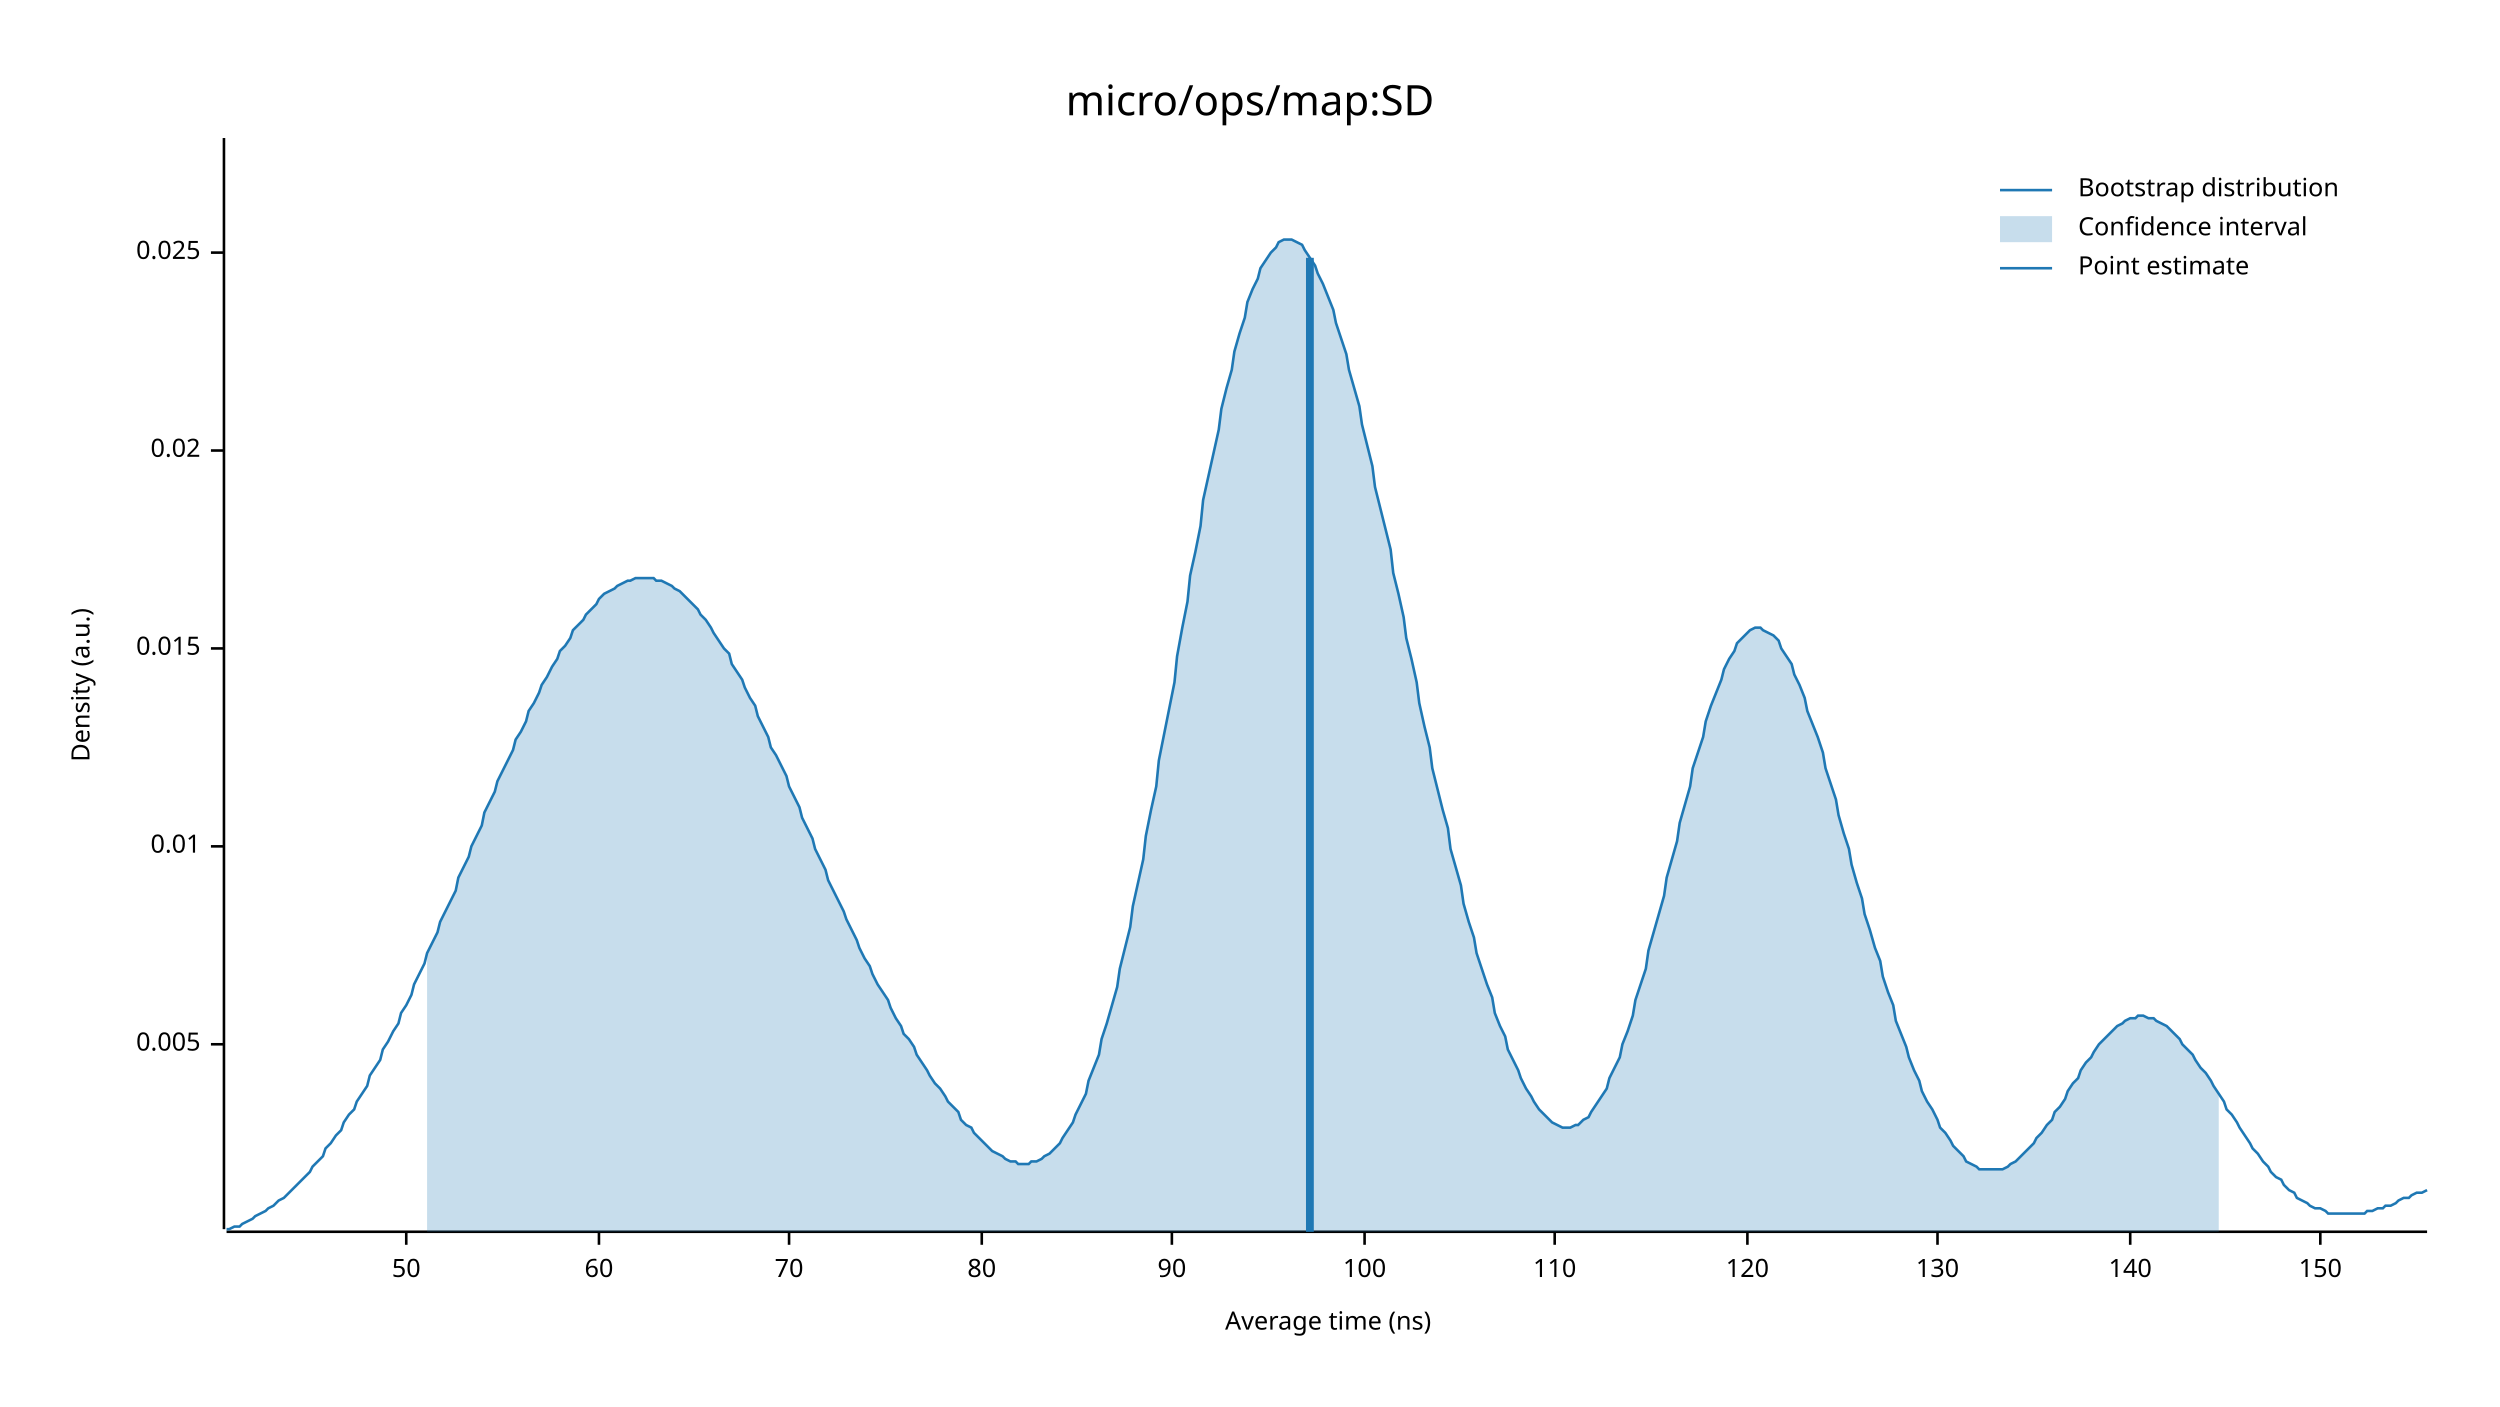
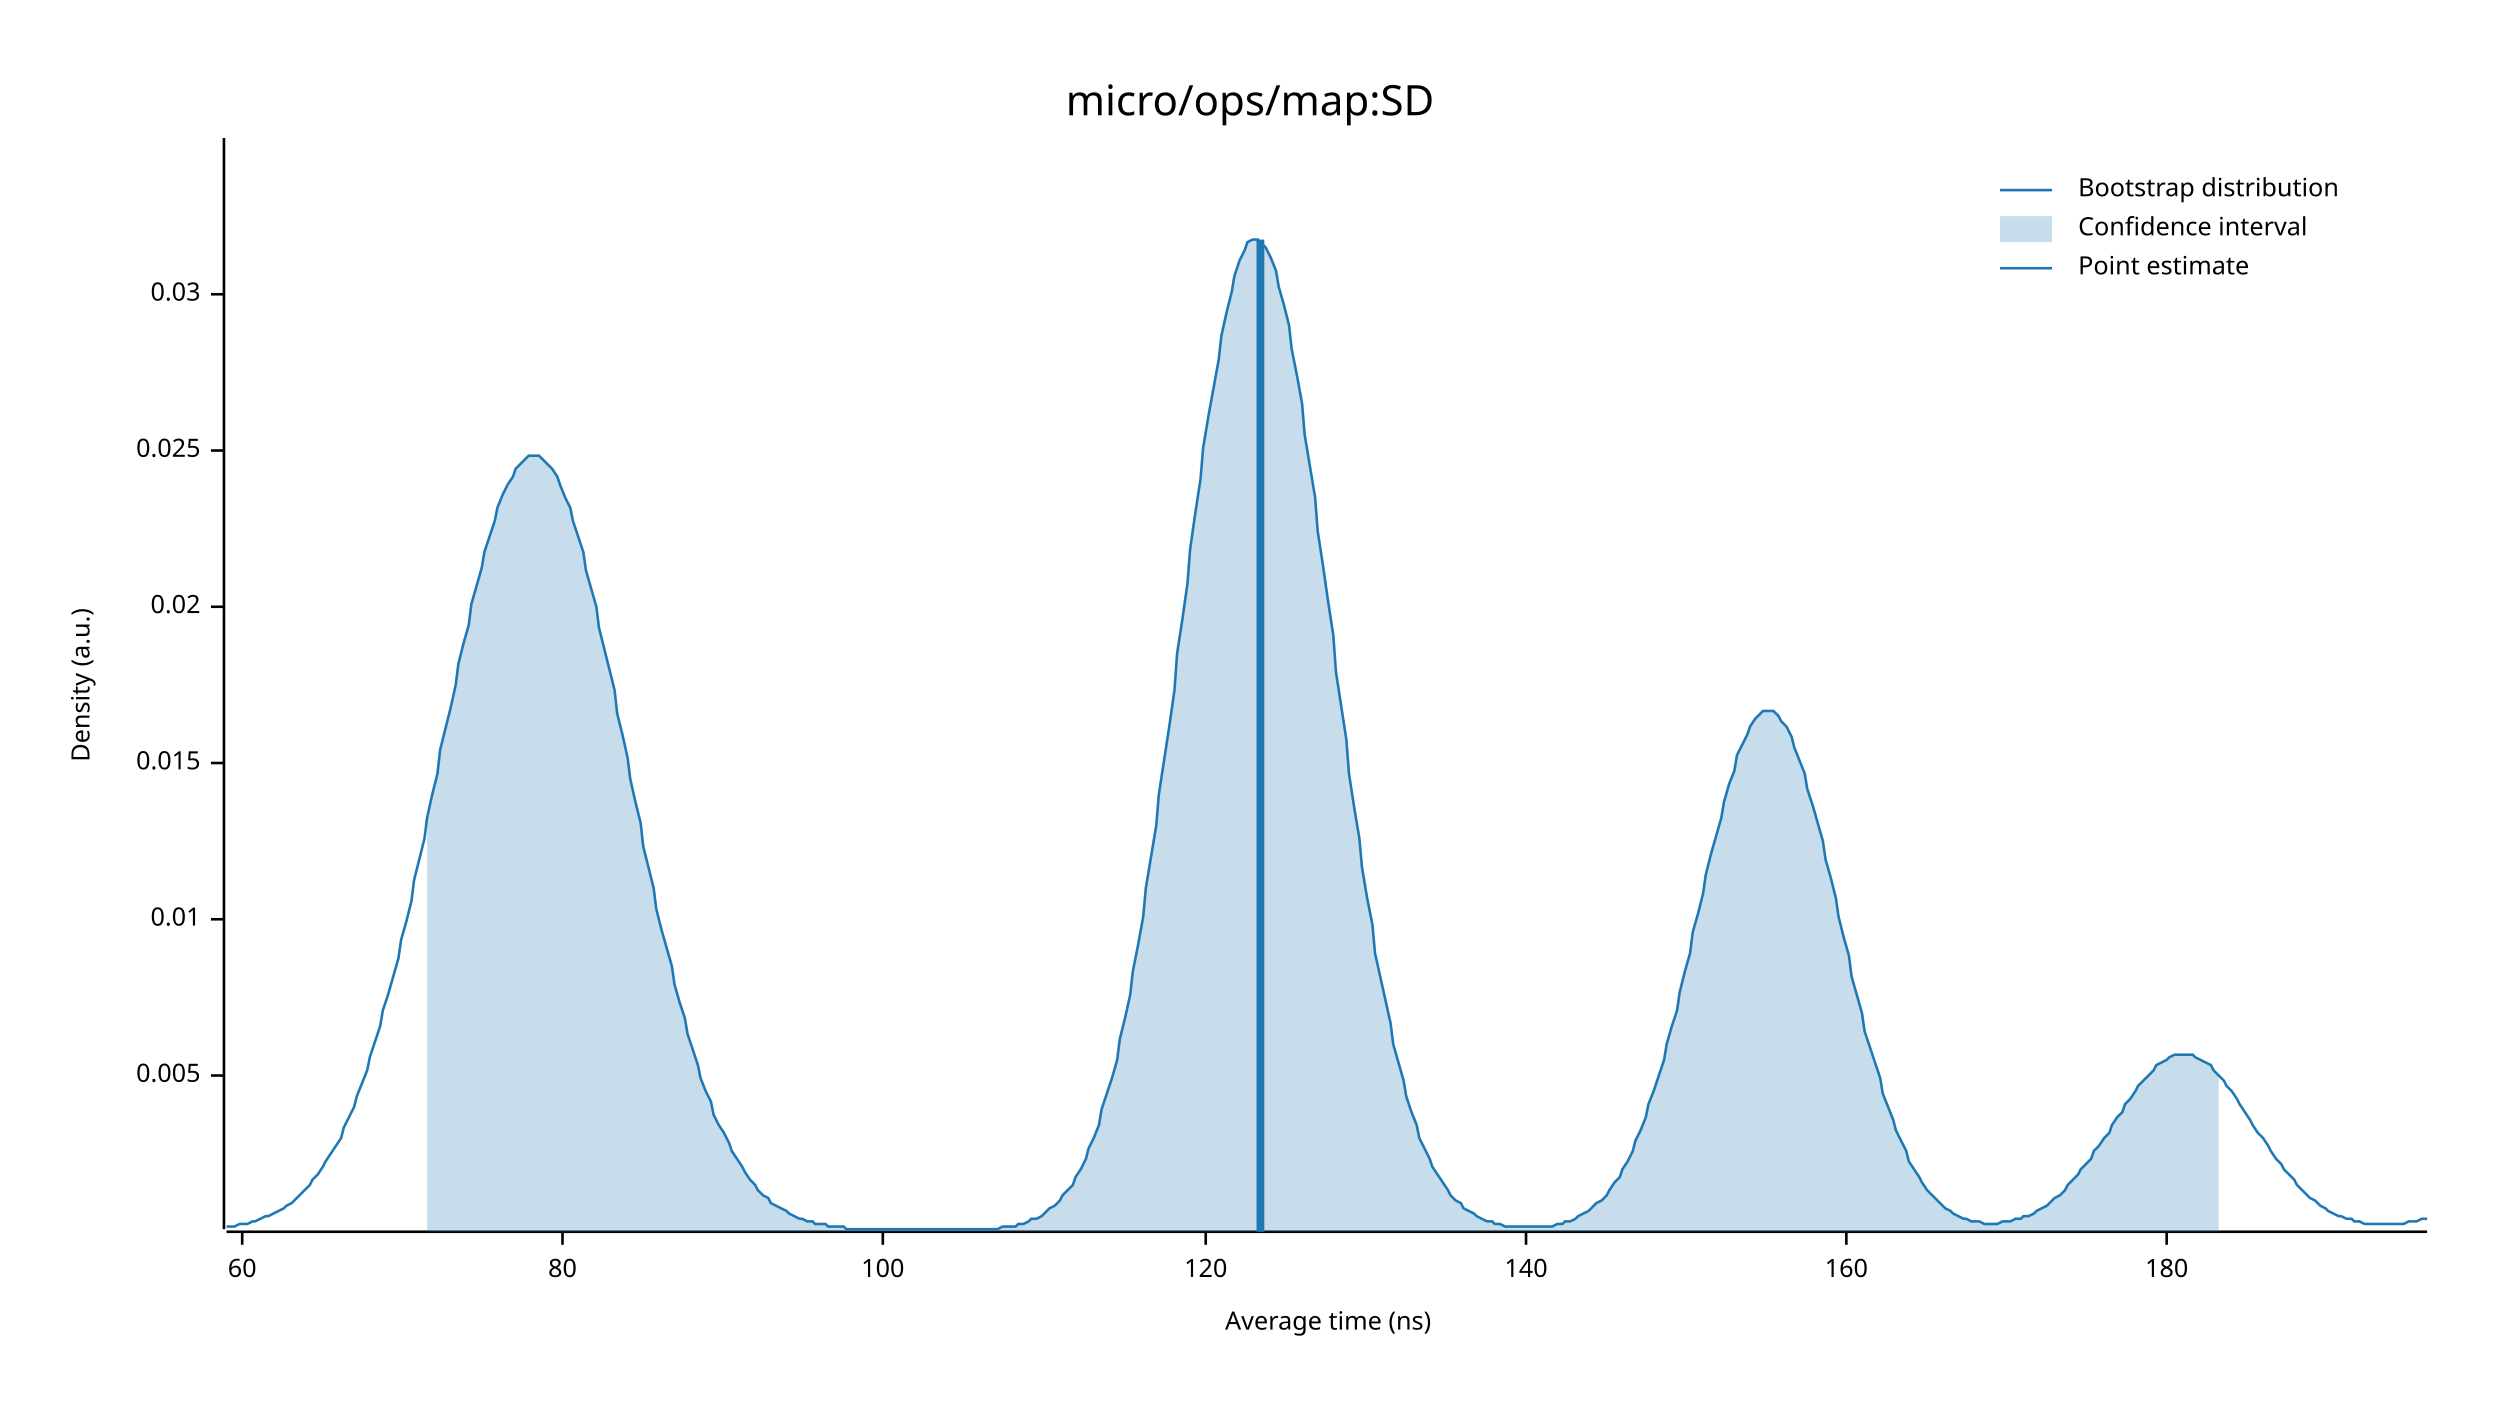
<svg xmlns="http://www.w3.org/2000/svg" width="960" height="540" viewBox="0 0 960 540">
  <text x="480" y="32" dy="0.76em" text-anchor="middle" font-family="sans-serif" font-size="16.129" opacity="1" fill="#000000">
micro/ops/map:SD
</text>
  <text x="27" y="263" dy="0.76em" text-anchor="middle" font-family="sans-serif" font-size="9.677" opacity="1" fill="#000000" transform="rotate(270, 27, 263)">
Density (a.u.)
</text>
  <text x="510" y="513" dy="-0.5ex" text-anchor="middle" font-family="sans-serif" font-size="9.677" opacity="1" fill="#000000">
Average time (ns)
</text>
  <polyline fill="none" opacity="1" stroke="#000000" stroke-width="1" points="86,53 86,472 " />
-   <text x="77" y="401" dy="0.5ex" text-anchor="end" font-family="sans-serif" font-size="9.677" opacity="1" fill="#000000">
+   <text x="77" y="413" dy="0.5ex" text-anchor="end" font-family="sans-serif" font-size="9.677" opacity="1" fill="#000000">
0.005
</text>
-   <polyline fill="none" opacity="1" stroke="#000000" stroke-width="1" points="81,401 86,401 " />
-   <text x="77" y="325" dy="0.5ex" text-anchor="end" font-family="sans-serif" font-size="9.677" opacity="1" fill="#000000">
+   <polyline fill="none" opacity="1" stroke="#000000" stroke-width="1" points="81,413 86,413 " />
+   <text x="77" y="353" dy="0.5ex" text-anchor="end" font-family="sans-serif" font-size="9.677" opacity="1" fill="#000000">
0.01
</text>
-   <polyline fill="none" opacity="1" stroke="#000000" stroke-width="1" points="81,325 86,325 " />
-   <text x="77" y="249" dy="0.5ex" text-anchor="end" font-family="sans-serif" font-size="9.677" opacity="1" fill="#000000">
+   <polyline fill="none" opacity="1" stroke="#000000" stroke-width="1" points="81,353 86,353 " />
+   <text x="77" y="293" dy="0.5ex" text-anchor="end" font-family="sans-serif" font-size="9.677" opacity="1" fill="#000000">
0.015
</text>
-   <polyline fill="none" opacity="1" stroke="#000000" stroke-width="1" points="81,249 86,249 " />
-   <text x="77" y="173" dy="0.5ex" text-anchor="end" font-family="sans-serif" font-size="9.677" opacity="1" fill="#000000">
+   <polyline fill="none" opacity="1" stroke="#000000" stroke-width="1" points="81,293 86,293 " />
+   <text x="77" y="233" dy="0.5ex" text-anchor="end" font-family="sans-serif" font-size="9.677" opacity="1" fill="#000000">
0.02
</text>
-   <polyline fill="none" opacity="1" stroke="#000000" stroke-width="1" points="81,173 86,173 " />
-   <text x="77" y="97" dy="0.5ex" text-anchor="end" font-family="sans-serif" font-size="9.677" opacity="1" fill="#000000">
+   <polyline fill="none" opacity="1" stroke="#000000" stroke-width="1" points="81,233 86,233 " />
+   <text x="77" y="173" dy="0.5ex" text-anchor="end" font-family="sans-serif" font-size="9.677" opacity="1" fill="#000000">
0.025
</text>
-   <polyline fill="none" opacity="1" stroke="#000000" stroke-width="1" points="81,97 86,97 " />
+   <polyline fill="none" opacity="1" stroke="#000000" stroke-width="1" points="81,173 86,173 " />
+   <text x="77" y="113" dy="0.5ex" text-anchor="end" font-family="sans-serif" font-size="9.677" opacity="1" fill="#000000">
+ 0.03
+ </text>
+   <polyline fill="none" opacity="1" stroke="#000000" stroke-width="1" points="81,113 86,113 " />
  <polyline fill="none" opacity="1" stroke="#000000" stroke-width="1" points="87,473 932,473 " />
-   <text x="156" y="483" dy="0.76em" text-anchor="middle" font-family="sans-serif" font-size="9.677" opacity="1" fill="#000000">
- 50
- </text>
-   <polyline fill="none" opacity="1" stroke="#000000" stroke-width="1" points="156,473 156,478 " />
-   <text x="230" y="483" dy="0.76em" text-anchor="middle" font-family="sans-serif" font-size="9.677" opacity="1" fill="#000000">
+   <text x="93" y="483" dy="0.76em" text-anchor="middle" font-family="sans-serif" font-size="9.677" opacity="1" fill="#000000">
60
</text>
-   <polyline fill="none" opacity="1" stroke="#000000" stroke-width="1" points="230,473 230,478 " />
-   <text x="303" y="483" dy="0.76em" text-anchor="middle" font-family="sans-serif" font-size="9.677" opacity="1" fill="#000000">
- 70
- </text>
-   <polyline fill="none" opacity="1" stroke="#000000" stroke-width="1" points="303,473 303,478 " />
-   <text x="377" y="483" dy="0.76em" text-anchor="middle" font-family="sans-serif" font-size="9.677" opacity="1" fill="#000000">
+   <polyline fill="none" opacity="1" stroke="#000000" stroke-width="1" points="93,473 93,478 " />
+   <text x="216" y="483" dy="0.76em" text-anchor="middle" font-family="sans-serif" font-size="9.677" opacity="1" fill="#000000">
80
</text>
-   <polyline fill="none" opacity="1" stroke="#000000" stroke-width="1" points="377,473 377,478 " />
-   <text x="450" y="483" dy="0.76em" text-anchor="middle" font-family="sans-serif" font-size="9.677" opacity="1" fill="#000000">
- 90
- </text>
-   <polyline fill="none" opacity="1" stroke="#000000" stroke-width="1" points="450,473 450,478 " />
-   <text x="524" y="483" dy="0.76em" text-anchor="middle" font-family="sans-serif" font-size="9.677" opacity="1" fill="#000000">
+   <polyline fill="none" opacity="1" stroke="#000000" stroke-width="1" points="216,473 216,478 " />
+   <text x="339" y="483" dy="0.76em" text-anchor="middle" font-family="sans-serif" font-size="9.677" opacity="1" fill="#000000">
100
</text>
-   <polyline fill="none" opacity="1" stroke="#000000" stroke-width="1" points="524,473 524,478 " />
-   <text x="597" y="483" dy="0.76em" text-anchor="middle" font-family="sans-serif" font-size="9.677" opacity="1" fill="#000000">
- 110
- </text>
-   <polyline fill="none" opacity="1" stroke="#000000" stroke-width="1" points="597,473 597,478 " />
-   <text x="671" y="483" dy="0.76em" text-anchor="middle" font-family="sans-serif" font-size="9.677" opacity="1" fill="#000000">
+   <polyline fill="none" opacity="1" stroke="#000000" stroke-width="1" points="339,473 339,478 " />
+   <text x="463" y="483" dy="0.76em" text-anchor="middle" font-family="sans-serif" font-size="9.677" opacity="1" fill="#000000">
120
</text>
-   <polyline fill="none" opacity="1" stroke="#000000" stroke-width="1" points="671,473 671,478 " />
-   <text x="744" y="483" dy="0.76em" text-anchor="middle" font-family="sans-serif" font-size="9.677" opacity="1" fill="#000000">
- 130
- </text>
-   <polyline fill="none" opacity="1" stroke="#000000" stroke-width="1" points="744,473 744,478 " />
-   <text x="818" y="483" dy="0.76em" text-anchor="middle" font-family="sans-serif" font-size="9.677" opacity="1" fill="#000000">
+   <polyline fill="none" opacity="1" stroke="#000000" stroke-width="1" points="463,473 463,478 " />
+   <text x="586" y="483" dy="0.76em" text-anchor="middle" font-family="sans-serif" font-size="9.677" opacity="1" fill="#000000">
140
</text>
-   <polyline fill="none" opacity="1" stroke="#000000" stroke-width="1" points="818,473 818,478 " />
-   <text x="891" y="483" dy="0.76em" text-anchor="middle" font-family="sans-serif" font-size="9.677" opacity="1" fill="#000000">
- 150
+   <polyline fill="none" opacity="1" stroke="#000000" stroke-width="1" points="586,473 586,478 " />
+   <text x="709" y="483" dy="0.76em" text-anchor="middle" font-family="sans-serif" font-size="9.677" opacity="1" fill="#000000">
+ 160
</text>
-   <polyline fill="none" opacity="1" stroke="#000000" stroke-width="1" points="891,473 891,478 " />
-   <polyline fill="none" opacity="1" stroke="#1F78B4" stroke-width="1" points="87,472 88,472 90,471 92,471 93,470 95,469 97,468 98,467 100,466 102,465 103,464 105,463 107,461 109,460 110,459 112,457 114,455 115,454 117,452 119,450 120,448 122,446 124,444 125,441 127,439 129,436 131,434 132,431 134,428 136,426 137,423 139,420 141,417 142,413 144,410 146,407 147,403 149,400 151,396 153,393 154,389 156,386 158,382 159,378 161,374 163,370 164,366 166,362 168,358 169,354 171,350 173,346 175,342 176,337 178,333 180,329 181,325 183,321 185,317 186,312 188,308 190,304 191,300 193,296 195,292 197,288 198,284 200,281 202,277 203,273 205,270 207,266 208,263 210,260 212,256 214,253 215,250 217,248 219,245 220,242 222,240 224,238 225,236 227,234 229,232 230,230 232,228 234,227 236,226 237,225 239,224 241,223 242,223 244,222 246,222 247,222 249,222 251,222 252,223 254,223 256,224 258,225 259,226 261,227 263,229 264,230 266,232 268,234 269,236 271,238 273,241 274,243 276,246 278,249 280,251 281,255 283,258 285,261 286,264 288,268 290,271 291,275 293,279 295,283 296,287 298,290 300,294 302,298 303,302 305,306 307,310 308,314 310,318 312,322 313,326 315,330 317,334 318,338 320,342 322,346 324,350 325,353 327,357 329,361 330,364 332,368 334,371 335,374 337,378 339,381 341,384 342,387 344,391 346,394 347,397 349,399 351,402 352,405 354,408 356,411 357,413 359,416 361,418 363,421 364,423 366,425 368,427 369,430 371,432 373,433 374,435 376,437 378,439 379,440 381,442 383,443 385,444 386,445 388,446 390,446 391,447 393,447 395,447 396,446 398,446 400,445 401,444 403,443 405,441 407,439 408,437 410,434 412,431 413,428 415,424 417,420 418,415 420,410 422,405 423,399 425,393 427,386 429,379 430,372 432,364 434,356 435,348 437,339 439,330 440,321 442,311 444,302 445,292 447,282 449,272 451,262 452,252 454,241 456,231 457,221 459,212 461,202 462,192 464,183 466,174 468,165 469,157 471,149 473,142 474,135 476,128 478,122 479,116 481,111 483,107 484,103 486,100 488,97 490,95 491,93 493,92 495,92 496,92 498,93 500,94 501,96 503,99 505,102 506,105 508,109 510,114 512,119 513,124 515,130 517,136 518,142 520,149 522,156 523,163 525,171 527,179 528,187 530,195 532,203 534,211 535,220 537,228 539,237 540,245 542,253 544,262 545,270 547,279 549,287 550,295 552,303 554,311 556,318 557,326 559,333 561,340 562,347 564,354 566,360 567,366 569,372 571,378 573,383 574,389 576,394 578,398 579,403 581,407 583,411 584,414 586,418 588,421 589,423 591,426 593,428 595,430 596,431 598,432 600,433 601,433 603,433 605,432 606,432 608,430 610,429 611,427 613,424 615,421 617,418 618,414 620,410 622,406 623,401 625,396 627,390 628,384 630,378 632,372 633,365 635,358 637,351 639,344 640,337 642,330 644,323 645,316 647,309 649,302 650,295 652,289 654,283 655,277 657,271 659,266 661,261 662,257 664,253 666,250 667,247 669,245 671,243 672,242 674,241 676,241 677,242 679,243 681,244 683,246 684,249 686,252 688,255 689,259 691,263 693,268 694,273 696,278 698,283 700,289 701,295 703,301 705,307 706,313 708,320 710,326 711,332 713,339 715,345 716,351 718,357 720,364 722,369 723,375 725,381 727,386 728,392 730,397 732,402 733,406 735,411 737,415 738,419 740,423 742,426 744,430 745,433 747,435 749,438 750,440 752,442 754,444 755,446 757,447 759,448 760,449 762,449 764,449 766,449 767,449 769,449 771,448 772,447 774,446 776,444 777,443 779,441 781,439 782,437 784,435 786,432 788,430 789,427 791,425 793,422 794,419 796,416 798,414 799,411 801,408 803,406 804,404 806,401 808,399 810,397 811,396 813,394 815,393 816,392 818,391 820,391 821,390 823,390 825,391 827,391 828,392 830,393 832,394 833,395 835,397 837,399 838,401 840,403 842,405 843,407 845,410 847,412 849,415 850,417 852,420 854,423 855,426 857,428 859,431 860,433 862,436 864,439 865,441 867,443 869,446 871,448 872,450 874,452 876,453 877,455 879,457 881,458 882,460 884,461 886,462 887,463 889,464 891,464 893,465 894,466 896,466 898,466 899,466 901,466 903,466 904,466 906,466 908,466 909,465 911,465 913,464 915,464 916,463 918,463 920,462 921,461 923,460 925,460 926,459 928,458 930,458 932,457 " />
-   <polygon opacity="0.25" fill="#1F78B4" points="164,366 166,362 168,358 169,354 171,350 173,346 175,342 176,337 178,333 180,329 181,325 183,321 185,317 186,312 188,308 190,304 191,300 193,296 195,292 197,288 198,284 200,281 202,277 203,273 205,270 207,266 208,263 210,260 212,256 214,253 215,250 217,248 219,245 220,242 222,240 224,238 225,236 227,234 229,232 230,230 232,228 234,227 236,226 237,225 239,224 241,223 242,223 244,222 246,222 247,222 249,222 251,222 252,223 254,223 256,224 258,225 259,226 261,227 263,229 264,230 266,232 268,234 269,236 271,238 273,241 274,243 276,246 278,249 280,251 281,255 283,258 285,261 286,264 288,268 290,271 291,275 293,279 295,283 296,287 298,290 300,294 302,298 303,302 305,306 307,310 308,314 310,318 312,322 313,326 315,330 317,334 318,338 320,342 322,346 324,350 325,353 327,357 329,361 330,364 332,368 334,371 335,374 337,378 339,381 341,384 342,387 344,391 346,394 347,397 349,399 351,402 352,405 354,408 356,411 357,413 359,416 361,418 363,421 364,423 366,425 368,427 369,430 371,432 373,433 374,435 376,437 378,439 379,440 381,442 383,443 385,444 386,445 388,446 390,446 391,447 393,447 395,447 396,446 398,446 400,445 401,444 403,443 405,441 407,439 408,437 410,434 412,431 413,428 415,424 417,420 418,415 420,410 422,405 423,399 425,393 427,386 429,379 430,372 432,364 434,356 435,348 437,339 439,330 440,321 442,311 444,302 445,292 447,282 449,272 451,262 452,252 454,241 456,231 457,221 459,212 461,202 462,192 464,183 466,174 468,165 469,157 471,149 473,142 474,135 476,128 478,122 479,116 481,111 483,107 484,103 486,100 488,97 490,95 491,93 493,92 495,92 496,92 498,93 500,94 501,96 503,99 505,102 506,105 508,109 510,114 512,119 513,124 515,130 517,136 518,142 520,149 522,156 523,163 525,171 527,179 528,187 530,195 532,203 534,211 535,220 537,228 539,237 540,245 542,253 544,262 545,270 547,279 549,287 550,295 552,303 554,311 556,318 557,326 559,333 561,340 562,347 564,354 566,360 567,366 569,372 571,378 573,383 574,389 576,394 578,398 579,403 581,407 583,411 584,414 586,418 588,421 589,423 591,426 593,428 595,430 596,431 598,432 600,433 601,433 603,433 605,432 606,432 608,430 610,429 611,427 613,424 615,421 617,418 618,414 620,410 622,406 623,401 625,396 627,390 628,384 630,378 632,372 633,365 635,358 637,351 639,344 640,337 642,330 644,323 645,316 647,309 649,302 650,295 652,289 654,283 655,277 657,271 659,266 661,261 662,257 664,253 666,250 667,247 669,245 671,243 672,242 674,241 676,241 677,242 679,243 681,244 683,246 684,249 686,252 688,255 689,259 691,263 693,268 694,273 696,278 698,283 700,289 701,295 703,301 705,307 706,313 708,320 710,326 711,332 713,339 715,345 716,351 718,357 720,364 722,369 723,375 725,381 727,386 728,392 730,397 732,402 733,406 735,411 737,415 738,419 740,423 742,426 744,430 745,433 747,435 749,438 750,440 752,442 754,444 755,446 757,447 759,448 760,449 762,449 764,449 766,449 767,449 769,449 771,448 772,447 774,446 776,444 777,443 779,441 781,439 782,437 784,435 786,432 788,430 789,427 791,425 793,422 794,419 796,416 798,414 799,411 801,408 803,406 804,404 806,401 808,399 810,397 811,396 813,394 815,393 816,392 818,391 820,391 821,390 823,390 825,391 827,391 828,392 830,393 832,394 833,395 835,397 837,399 838,401 840,403 842,405 843,407 845,410 847,412 849,415 850,417 852,420 852,473 164,473 " />
-   <polyline fill="none" opacity="1" stroke="#1F78B4" stroke-width="3" points="503,473 503,99 " />
+   <polyline fill="none" opacity="1" stroke="#000000" stroke-width="1" points="709,473 709,478 " />
+   <text x="832" y="483" dy="0.76em" text-anchor="middle" font-family="sans-serif" font-size="9.677" opacity="1" fill="#000000">
+ 180
+ </text>
+   <polyline fill="none" opacity="1" stroke="#000000" stroke-width="1" points="832,473 832,478 " />
+   <polyline fill="none" opacity="1" stroke="#1F78B4" stroke-width="1" points="87,471 88,471 90,471 92,470 93,470 95,470 97,469 98,469 100,468 102,467 103,467 105,466 107,465 109,464 110,463 112,462 114,460 115,459 117,457 119,455 120,453 122,451 124,448 125,446 127,443 129,440 131,437 132,433 134,429 136,425 137,421 139,416 141,411 142,406 144,400 146,394 147,388 149,382 151,375 153,368 154,361 156,354 158,346 159,338 161,330 163,322 164,314 166,305 168,297 169,288 171,280 173,272 175,263 176,255 178,247 180,240 181,232 183,225 185,218 186,212 188,206 190,200 191,195 193,190 195,186 197,183 198,180 200,178 202,176 203,175 205,175 207,175 208,176 210,178 212,180 214,183 215,186 217,191 219,195 220,200 222,206 224,212 225,219 227,226 229,233 230,241 232,249 234,257 236,265 237,274 239,282 241,291 242,299 244,308 246,316 247,325 249,333 251,341 252,349 254,357 256,364 258,371 259,378 261,385 263,391 264,397 266,403 268,409 269,414 271,419 273,423 274,428 276,432 278,435 280,439 281,442 283,445 285,448 286,450 288,453 290,455 291,457 293,459 295,460 296,462 298,463 300,464 302,465 303,466 305,467 307,468 308,468 310,469 312,469 313,470 315,470 317,470 318,471 320,471 322,471 324,471 325,472 327,472 329,472 330,472 332,472 334,472 335,472 337,472 339,472 341,472 342,472 344,472 346,472 347,472 349,472 351,472 352,472 354,472 356,472 357,472 359,472 361,472 363,472 364,472 366,472 368,472 369,472 371,472 373,472 374,472 376,472 378,472 379,472 381,472 383,472 385,471 386,471 388,471 390,471 391,470 393,470 395,469 396,468 398,468 400,467 401,466 403,464 405,463 407,461 408,459 410,457 412,455 413,452 415,449 417,445 418,441 420,437 422,432 423,426 425,420 427,414 429,407 430,399 432,391 434,382 435,373 437,363 439,352 440,341 442,329 444,317 445,305 447,292 449,279 451,265 452,251 454,238 456,224 457,211 459,197 461,184 462,172 464,160 466,149 468,138 469,129 471,120 473,112 474,106 476,100 478,96 479,93 481,92 483,92 484,93 486,95 488,99 490,104 491,110 493,117 495,125 496,134 498,144 500,155 501,167 503,179 505,191 506,204 508,217 510,231 512,244 513,258 515,271 517,284 518,297 520,310 522,322 523,333 525,345 527,355 528,366 530,375 532,384 534,393 535,401 537,408 539,415 540,421 542,427 544,432 545,437 547,441 549,445 550,448 552,451 554,454 556,457 557,459 559,461 561,462 562,464 564,465 566,466 567,467 569,468 571,469 573,469 574,470 576,470 578,471 579,471 581,471 583,471 584,471 586,471 588,471 589,471 591,471 593,471 595,471 596,471 598,470 600,470 601,469 603,469 605,468 606,467 608,466 610,465 611,464 613,462 615,461 617,459 618,457 620,454 622,452 623,449 625,446 627,442 628,438 630,434 632,429 633,424 635,419 637,413 639,407 640,401 642,394 644,388 645,381 647,373 649,366 650,358 652,351 654,343 655,336 657,328 659,321 661,314 662,308 664,301 666,296 667,290 669,286 671,282 672,279 674,276 676,274 677,273 679,273 681,273 683,275 684,277 686,279 688,283 689,287 691,292 693,297 694,303 696,309 698,316 700,323 701,330 703,337 705,345 706,352 708,360 710,367 711,375 713,382 715,389 716,396 718,402 720,408 722,414 723,420 725,425 727,430 728,434 730,438 732,442 733,446 735,449 737,452 738,454 740,457 742,459 744,461 745,462 747,464 749,465 750,466 752,467 754,468 755,468 757,469 759,469 760,469 762,470 764,470 766,470 767,470 769,469 771,469 772,469 774,468 776,468 777,467 779,467 781,466 782,465 784,464 786,463 788,461 789,460 791,459 793,457 794,455 796,453 798,451 799,449 801,447 803,445 804,442 806,440 808,437 810,435 811,432 813,429 815,427 816,424 818,422 820,419 821,417 823,415 825,413 827,411 828,409 830,408 832,407 833,406 835,405 837,405 838,405 840,405 842,405 843,406 845,407 847,408 849,409 850,411 852,413 854,415 855,417 857,419 859,422 860,424 862,427 864,430 865,432 867,435 869,437 871,440 872,442 874,445 876,447 877,449 879,451 881,453 882,455 884,457 886,459 887,460 889,461 891,463 893,464 894,465 896,466 898,467 899,467 901,468 903,468 904,469 906,469 908,470 909,470 911,470 913,470 915,470 916,470 918,470 920,470 921,470 923,470 925,469 926,469 928,469 930,468 932,468 " />
+   <polygon opacity="0.25" fill="#1F78B4" points="164,314 166,305 168,297 169,288 171,280 173,272 175,263 176,255 178,247 180,240 181,232 183,225 185,218 186,212 188,206 190,200 191,195 193,190 195,186 197,183 198,180 200,178 202,176 203,175 205,175 207,175 208,176 210,178 212,180 214,183 215,186 217,191 219,195 220,200 222,206 224,212 225,219 227,226 229,233 230,241 232,249 234,257 236,265 237,274 239,282 241,291 242,299 244,308 246,316 247,325 249,333 251,341 252,349 254,357 256,364 258,371 259,378 261,385 263,391 264,397 266,403 268,409 269,414 271,419 273,423 274,428 276,432 278,435 280,439 281,442 283,445 285,448 286,450 288,453 290,455 291,457 293,459 295,460 296,462 298,463 300,464 302,465 303,466 305,467 307,468 308,468 310,469 312,469 313,470 315,470 317,470 318,471 320,471 322,471 324,471 325,472 327,472 329,472 330,472 332,472 334,472 335,472 337,472 339,472 341,472 342,472 344,472 346,472 347,472 349,472 351,472 352,472 354,472 356,472 357,472 359,472 361,472 363,472 364,472 366,472 368,472 369,472 371,472 373,472 374,472 376,472 378,472 379,472 381,472 383,472 385,471 386,471 388,471 390,471 391,470 393,470 395,469 396,468 398,468 400,467 401,466 403,464 405,463 407,461 408,459 410,457 412,455 413,452 415,449 417,445 418,441 420,437 422,432 423,426 425,420 427,414 429,407 430,399 432,391 434,382 435,373 437,363 439,352 440,341 442,329 444,317 445,305 447,292 449,279 451,265 452,251 454,238 456,224 457,211 459,197 461,184 462,172 464,160 466,149 468,138 469,129 471,120 473,112 474,106 476,100 478,96 479,93 481,92 483,92 484,93 486,95 488,99 490,104 491,110 493,117 495,125 496,134 498,144 500,155 501,167 503,179 505,191 506,204 508,217 510,231 512,244 513,258 515,271 517,284 518,297 520,310 522,322 523,333 525,345 527,355 528,366 530,375 532,384 534,393 535,401 537,408 539,415 540,421 542,427 544,432 545,437 547,441 549,445 550,448 552,451 554,454 556,457 557,459 559,461 561,462 562,464 564,465 566,466 567,467 569,468 571,469 573,469 574,470 576,470 578,471 579,471 581,471 583,471 584,471 586,471 588,471 589,471 591,471 593,471 595,471 596,471 598,470 600,470 601,469 603,469 605,468 606,467 608,466 610,465 611,464 613,462 615,461 617,459 618,457 620,454 622,452 623,449 625,446 627,442 628,438 630,434 632,429 633,424 635,419 637,413 639,407 640,401 642,394 644,388 645,381 647,373 649,366 650,358 652,351 654,343 655,336 657,328 659,321 661,314 662,308 664,301 666,296 667,290 669,286 671,282 672,279 674,276 676,274 677,273 679,273 681,273 683,275 684,277 686,279 688,283 689,287 691,292 693,297 694,303 696,309 698,316 700,323 701,330 703,337 705,345 706,352 708,360 710,367 711,375 713,382 715,389 716,396 718,402 720,408 722,414 723,420 725,425 727,430 728,434 730,438 732,442 733,446 735,449 737,452 738,454 740,457 742,459 744,461 745,462 747,464 749,465 750,466 752,467 754,468 755,468 757,469 759,469 760,469 762,470 764,470 766,470 767,470 769,469 771,469 772,469 774,468 776,468 777,467 779,467 781,466 782,465 784,464 786,463 788,461 789,460 791,459 793,457 794,455 796,453 798,451 799,449 801,447 803,445 804,442 806,440 808,437 810,435 811,432 813,429 815,427 816,424 818,422 820,419 821,417 823,415 825,413 827,411 828,409 830,408 832,407 833,406 835,405 837,405 838,405 840,405 842,405 843,406 845,407 847,408 849,409 850,411 852,413 852,473 164,473 " />
+   <polyline fill="none" opacity="1" stroke="#1F78B4" stroke-width="3" points="484,473 484,92 " />
  <text x="798" y="68" dy="0.76em" text-anchor="start" font-family="sans-serif" font-size="9.677" opacity="1" fill="#000000">
Bootstrap distribution
</text>
  <text x="798" y="83" dy="0.76em" text-anchor="start" font-family="sans-serif" font-size="9.677" opacity="1" fill="#000000">
Confidence interval
</text>
  <text x="798" y="98" dy="0.76em" text-anchor="start" font-family="sans-serif" font-size="9.677" opacity="1" fill="#000000">
Point estimate
</text>
  <polyline fill="none" opacity="1" stroke="#1F78B4" stroke-width="1" points="768,73 788,73 " />
  <rect x="768" y="83" width="20" height="10" opacity="0.25" fill="#1F78B4" stroke="none" />
  <polyline fill="none" opacity="1" stroke="#1F78B4" stroke-width="1" points="768,103 788,103 " />
</svg>
